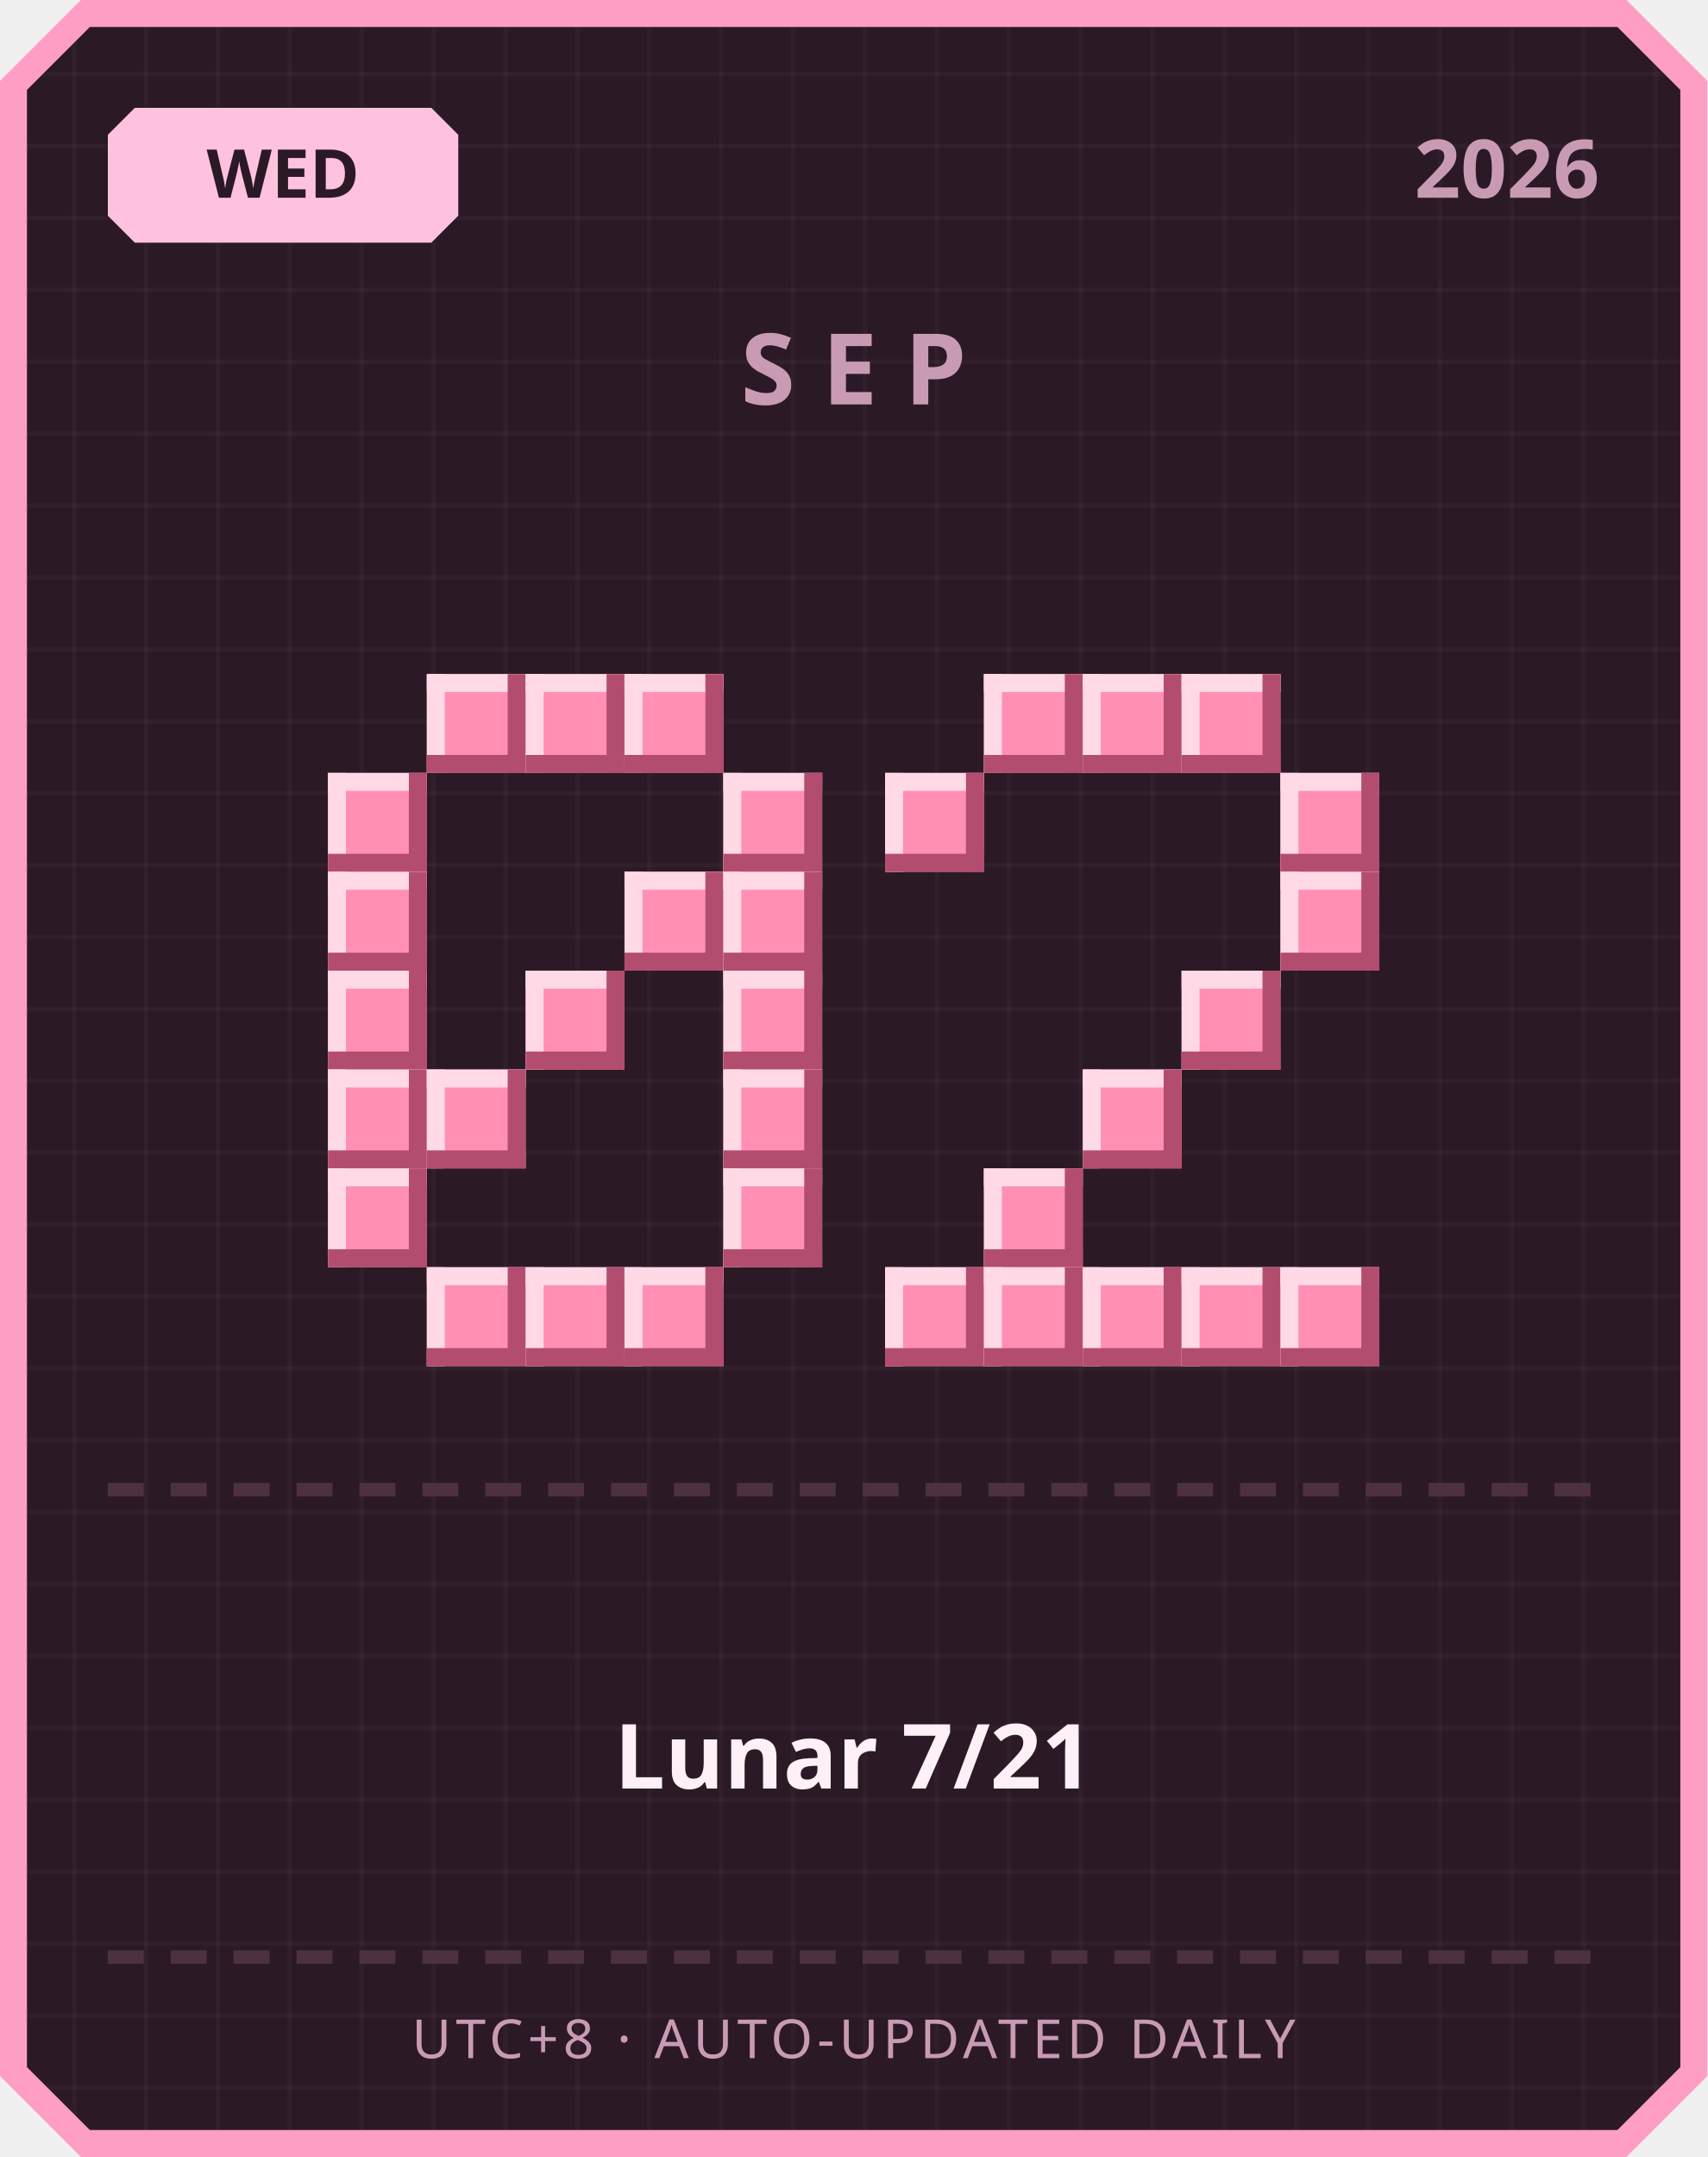
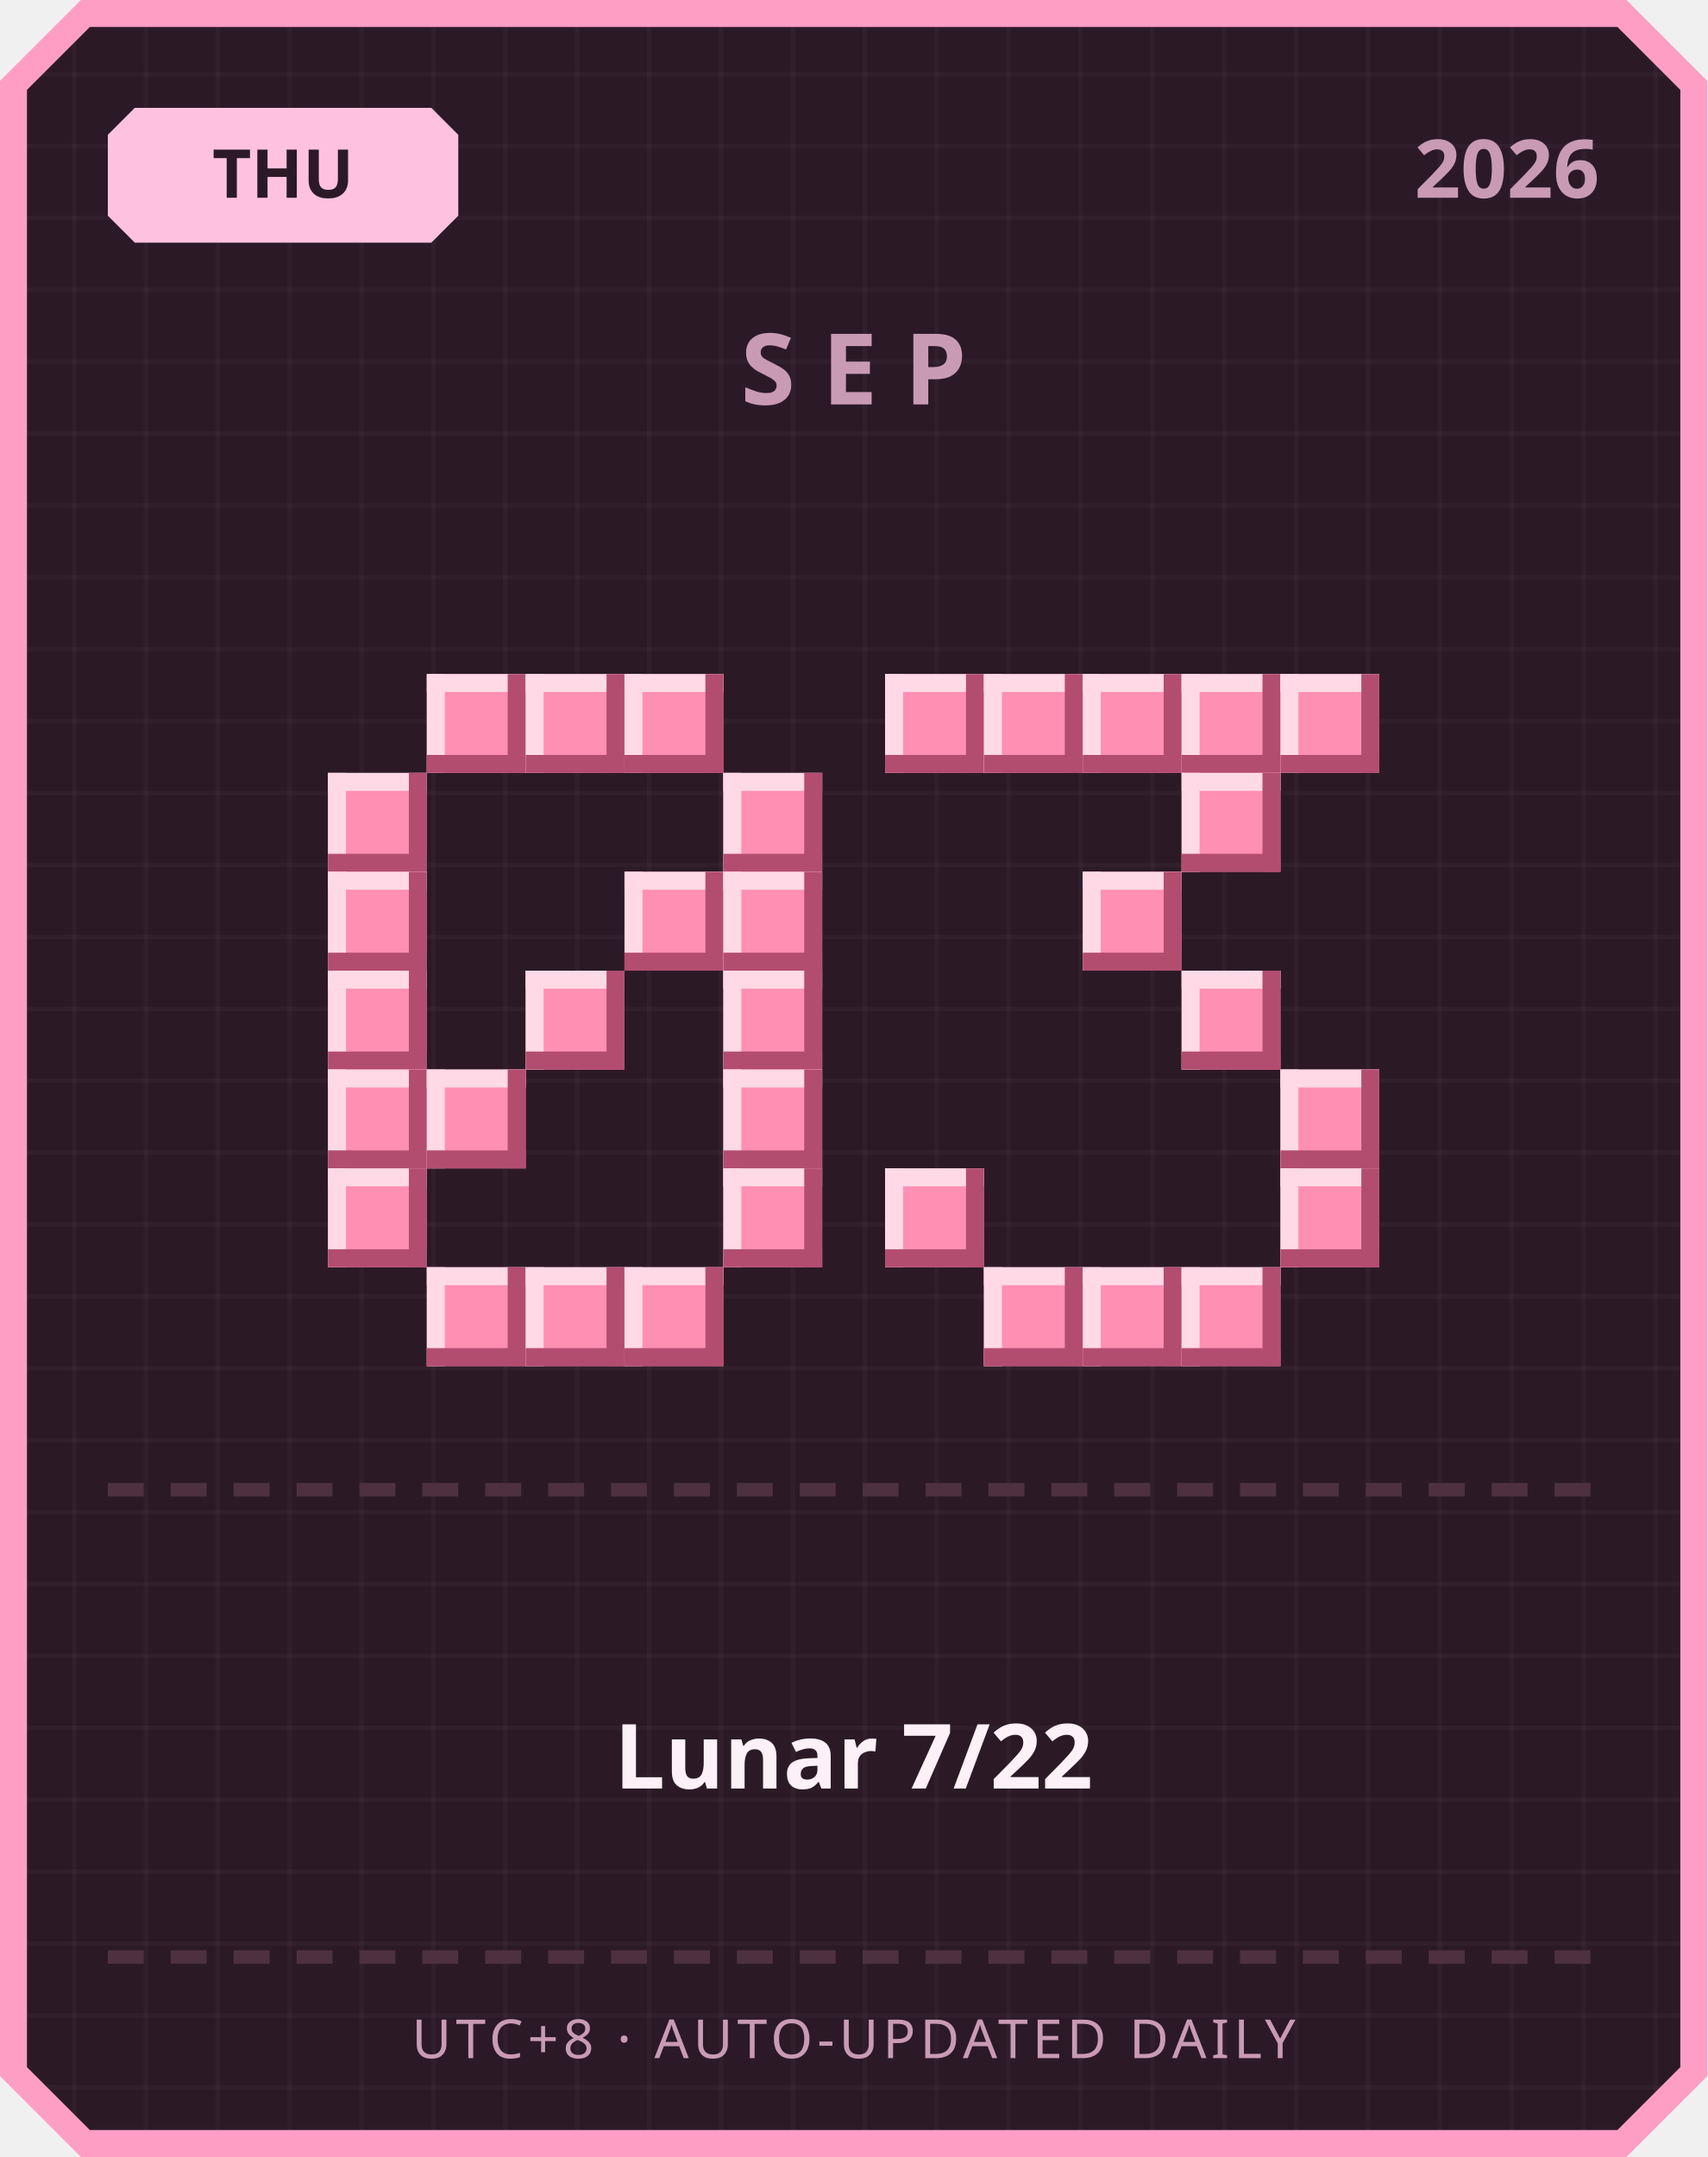
<svg xmlns="http://www.w3.org/2000/svg" width="380" height="480" viewBox="0 0 380 480">
  <defs>
    <pattern id="grid" width="16" height="16" patternUnits="userSpaceOnUse">
      <rect width="16" height="16" fill="#2b1a26" />
      <rect width="1" height="16" fill="#ffffff" opacity="0.03" />
      <rect width="16" height="1" fill="#ffffff" opacity="0.03" />
    </pattern>
  </defs>
  <path d="M 18,0 L 362,0 L 380,18 L 380,462 L 362,480 L 18,480 L 0,462 L 0,18 Z" fill="#ff9ec4" />
  <path d="M 20,6 L 360,6 L 374,20 L 374,460 L 360,474 L 20,474 L 6,460 L 6,20 Z" fill="url(#grid)" />
  <path d="M 30,24 L 96,24 L 102,30 L 102,48 L 96,54 L 30,54 L 24,48 L 24,30 Z" fill="#ffc2de" />
-   <text x="63" y="44" text-anchor="middle" font-family="'Segoe UI', sans-serif" font-size="15" font-weight="700" fill="#2b1a26">WED</text>
+   <text x="63" y="44" text-anchor="middle" font-family="'Segoe UI', sans-serif" font-size="15" font-weight="700" fill="#2b1a26">THU</text>
  <text x="356" y="44" text-anchor="end" font-family="'Segoe UI', sans-serif" font-size="18" font-weight="700" fill="#c99bb3">2026</text>
  <text x="190" y="90" text-anchor="middle" font-family="'Segoe UI', sans-serif" font-size="22" font-weight="700" letter-spacing="6" fill="#c99bb3">SEP</text>
  <rect x="95" y="150" width="22" height="22" fill="#ff8fb3" />
  <rect x="95" y="150" width="22" height="4" fill="#ffd9e6" />
  <rect x="95" y="150" width="4" height="22" fill="#ffd9e6" />
  <rect x="95" y="168" width="22" height="4" fill="#b34d70" />
  <rect x="113" y="150" width="4" height="22" fill="#b34d70" />
  <rect x="117" y="150" width="22" height="22" fill="#ff8fb3" />
  <rect x="117" y="150" width="22" height="4" fill="#ffd9e6" />
  <rect x="117" y="150" width="4" height="22" fill="#ffd9e6" />
  <rect x="117" y="168" width="22" height="4" fill="#b34d70" />
  <rect x="135" y="150" width="4" height="22" fill="#b34d70" />
  <rect x="139" y="150" width="22" height="22" fill="#ff8fb3" />
  <rect x="139" y="150" width="22" height="4" fill="#ffd9e6" />
  <rect x="139" y="150" width="4" height="22" fill="#ffd9e6" />
  <rect x="139" y="168" width="22" height="4" fill="#b34d70" />
  <rect x="157" y="150" width="4" height="22" fill="#b34d70" />
  <rect x="73" y="172" width="22" height="22" fill="#ff8fb3" />
  <rect x="73" y="172" width="22" height="4" fill="#ffd9e6" />
  <rect x="73" y="172" width="4" height="22" fill="#ffd9e6" />
  <rect x="73" y="190" width="22" height="4" fill="#b34d70" />
  <rect x="91" y="172" width="4" height="22" fill="#b34d70" />
  <rect x="161" y="172" width="22" height="22" fill="#ff8fb3" />
  <rect x="161" y="172" width="22" height="4" fill="#ffd9e6" />
  <rect x="161" y="172" width="4" height="22" fill="#ffd9e6" />
  <rect x="161" y="190" width="22" height="4" fill="#b34d70" />
  <rect x="179" y="172" width="4" height="22" fill="#b34d70" />
  <rect x="73" y="194" width="22" height="22" fill="#ff8fb3" />
  <rect x="73" y="194" width="22" height="4" fill="#ffd9e6" />
  <rect x="73" y="194" width="4" height="22" fill="#ffd9e6" />
  <rect x="73" y="212" width="22" height="4" fill="#b34d70" />
  <rect x="91" y="194" width="4" height="22" fill="#b34d70" />
  <rect x="139" y="194" width="22" height="22" fill="#ff8fb3" />
  <rect x="139" y="194" width="22" height="4" fill="#ffd9e6" />
  <rect x="139" y="194" width="4" height="22" fill="#ffd9e6" />
  <rect x="139" y="212" width="22" height="4" fill="#b34d70" />
  <rect x="157" y="194" width="4" height="22" fill="#b34d70" />
  <rect x="161" y="194" width="22" height="22" fill="#ff8fb3" />
  <rect x="161" y="194" width="22" height="4" fill="#ffd9e6" />
  <rect x="161" y="194" width="4" height="22" fill="#ffd9e6" />
  <rect x="161" y="212" width="22" height="4" fill="#b34d70" />
  <rect x="179" y="194" width="4" height="22" fill="#b34d70" />
  <rect x="73" y="216" width="22" height="22" fill="#ff8fb3" />
  <rect x="73" y="216" width="22" height="4" fill="#ffd9e6" />
  <rect x="73" y="216" width="4" height="22" fill="#ffd9e6" />
  <rect x="73" y="234" width="22" height="4" fill="#b34d70" />
  <rect x="91" y="216" width="4" height="22" fill="#b34d70" />
  <rect x="117" y="216" width="22" height="22" fill="#ff8fb3" />
  <rect x="117" y="216" width="22" height="4" fill="#ffd9e6" />
  <rect x="117" y="216" width="4" height="22" fill="#ffd9e6" />
  <rect x="117" y="234" width="22" height="4" fill="#b34d70" />
  <rect x="135" y="216" width="4" height="22" fill="#b34d70" />
  <rect x="161" y="216" width="22" height="22" fill="#ff8fb3" />
  <rect x="161" y="216" width="22" height="4" fill="#ffd9e6" />
  <rect x="161" y="216" width="4" height="22" fill="#ffd9e6" />
  <rect x="161" y="234" width="22" height="4" fill="#b34d70" />
  <rect x="179" y="216" width="4" height="22" fill="#b34d70" />
  <rect x="73" y="238" width="22" height="22" fill="#ff8fb3" />
  <rect x="73" y="238" width="22" height="4" fill="#ffd9e6" />
  <rect x="73" y="238" width="4" height="22" fill="#ffd9e6" />
  <rect x="73" y="256" width="22" height="4" fill="#b34d70" />
  <rect x="91" y="238" width="4" height="22" fill="#b34d70" />
  <rect x="95" y="238" width="22" height="22" fill="#ff8fb3" />
  <rect x="95" y="238" width="22" height="4" fill="#ffd9e6" />
  <rect x="95" y="238" width="4" height="22" fill="#ffd9e6" />
  <rect x="95" y="256" width="22" height="4" fill="#b34d70" />
  <rect x="113" y="238" width="4" height="22" fill="#b34d70" />
  <rect x="161" y="238" width="22" height="22" fill="#ff8fb3" />
  <rect x="161" y="238" width="22" height="4" fill="#ffd9e6" />
  <rect x="161" y="238" width="4" height="22" fill="#ffd9e6" />
  <rect x="161" y="256" width="22" height="4" fill="#b34d70" />
  <rect x="179" y="238" width="4" height="22" fill="#b34d70" />
  <rect x="73" y="260" width="22" height="22" fill="#ff8fb3" />
  <rect x="73" y="260" width="22" height="4" fill="#ffd9e6" />
  <rect x="73" y="260" width="4" height="22" fill="#ffd9e6" />
  <rect x="73" y="278" width="22" height="4" fill="#b34d70" />
  <rect x="91" y="260" width="4" height="22" fill="#b34d70" />
  <rect x="161" y="260" width="22" height="22" fill="#ff8fb3" />
  <rect x="161" y="260" width="22" height="4" fill="#ffd9e6" />
  <rect x="161" y="260" width="4" height="22" fill="#ffd9e6" />
  <rect x="161" y="278" width="22" height="4" fill="#b34d70" />
  <rect x="179" y="260" width="4" height="22" fill="#b34d70" />
  <rect x="95" y="282" width="22" height="22" fill="#ff8fb3" />
  <rect x="95" y="282" width="22" height="4" fill="#ffd9e6" />
  <rect x="95" y="282" width="4" height="22" fill="#ffd9e6" />
  <rect x="95" y="300" width="22" height="4" fill="#b34d70" />
  <rect x="113" y="282" width="4" height="22" fill="#b34d70" />
  <rect x="117" y="282" width="22" height="22" fill="#ff8fb3" />
  <rect x="117" y="282" width="22" height="4" fill="#ffd9e6" />
  <rect x="117" y="282" width="4" height="22" fill="#ffd9e6" />
  <rect x="117" y="300" width="22" height="4" fill="#b34d70" />
  <rect x="135" y="282" width="4" height="22" fill="#b34d70" />
  <rect x="139" y="282" width="22" height="22" fill="#ff8fb3" />
  <rect x="139" y="282" width="22" height="4" fill="#ffd9e6" />
  <rect x="139" y="282" width="4" height="22" fill="#ffd9e6" />
  <rect x="139" y="300" width="22" height="4" fill="#b34d70" />
  <rect x="157" y="282" width="4" height="22" fill="#b34d70" />
+   <rect x="197" y="150" width="22" height="22" fill="#ff8fb3" />
+   <rect x="197" y="150" width="22" height="4" fill="#ffd9e6" />
+   <rect x="197" y="150" width="4" height="22" fill="#ffd9e6" />
+   <rect x="197" y="168" width="22" height="4" fill="#b34d70" />
+   <rect x="215" y="150" width="4" height="22" fill="#b34d70" />
  <rect x="219" y="150" width="22" height="22" fill="#ff8fb3" />
  <rect x="219" y="150" width="22" height="4" fill="#ffd9e6" />
  <rect x="219" y="150" width="4" height="22" fill="#ffd9e6" />
  <rect x="219" y="168" width="22" height="4" fill="#b34d70" />
  <rect x="237" y="150" width="4" height="22" fill="#b34d70" />
  <rect x="241" y="150" width="22" height="22" fill="#ff8fb3" />
  <rect x="241" y="150" width="22" height="4" fill="#ffd9e6" />
  <rect x="241" y="150" width="4" height="22" fill="#ffd9e6" />
  <rect x="241" y="168" width="22" height="4" fill="#b34d70" />
  <rect x="259" y="150" width="4" height="22" fill="#b34d70" />
  <rect x="263" y="150" width="22" height="22" fill="#ff8fb3" />
  <rect x="263" y="150" width="22" height="4" fill="#ffd9e6" />
  <rect x="263" y="150" width="4" height="22" fill="#ffd9e6" />
  <rect x="263" y="168" width="22" height="4" fill="#b34d70" />
  <rect x="281" y="150" width="4" height="22" fill="#b34d70" />
-   <rect x="197" y="172" width="22" height="22" fill="#ff8fb3" />
-   <rect x="197" y="172" width="22" height="4" fill="#ffd9e6" />
-   <rect x="197" y="172" width="4" height="22" fill="#ffd9e6" />
-   <rect x="197" y="190" width="22" height="4" fill="#b34d70" />
-   <rect x="215" y="172" width="4" height="22" fill="#b34d70" />
-   <rect x="285" y="172" width="22" height="22" fill="#ff8fb3" />
-   <rect x="285" y="172" width="22" height="4" fill="#ffd9e6" />
-   <rect x="285" y="172" width="4" height="22" fill="#ffd9e6" />
-   <rect x="285" y="190" width="22" height="4" fill="#b34d70" />
-   <rect x="303" y="172" width="4" height="22" fill="#b34d70" />
-   <rect x="285" y="194" width="22" height="22" fill="#ff8fb3" />
-   <rect x="285" y="194" width="22" height="4" fill="#ffd9e6" />
-   <rect x="285" y="194" width="4" height="22" fill="#ffd9e6" />
-   <rect x="285" y="212" width="22" height="4" fill="#b34d70" />
-   <rect x="303" y="194" width="4" height="22" fill="#b34d70" />
+   <rect x="285" y="150" width="22" height="22" fill="#ff8fb3" />
+   <rect x="285" y="150" width="22" height="4" fill="#ffd9e6" />
+   <rect x="285" y="150" width="4" height="22" fill="#ffd9e6" />
+   <rect x="285" y="168" width="22" height="4" fill="#b34d70" />
+   <rect x="303" y="150" width="4" height="22" fill="#b34d70" />
+   <rect x="263" y="172" width="22" height="22" fill="#ff8fb3" />
+   <rect x="263" y="172" width="22" height="4" fill="#ffd9e6" />
+   <rect x="263" y="172" width="4" height="22" fill="#ffd9e6" />
+   <rect x="263" y="190" width="22" height="4" fill="#b34d70" />
+   <rect x="281" y="172" width="4" height="22" fill="#b34d70" />
+   <rect x="241" y="194" width="22" height="22" fill="#ff8fb3" />
+   <rect x="241" y="194" width="22" height="4" fill="#ffd9e6" />
+   <rect x="241" y="194" width="4" height="22" fill="#ffd9e6" />
+   <rect x="241" y="212" width="22" height="4" fill="#b34d70" />
+   <rect x="259" y="194" width="4" height="22" fill="#b34d70" />
  <rect x="263" y="216" width="22" height="22" fill="#ff8fb3" />
  <rect x="263" y="216" width="22" height="4" fill="#ffd9e6" />
  <rect x="263" y="216" width="4" height="22" fill="#ffd9e6" />
  <rect x="263" y="234" width="22" height="4" fill="#b34d70" />
  <rect x="281" y="216" width="4" height="22" fill="#b34d70" />
-   <rect x="241" y="238" width="22" height="22" fill="#ff8fb3" />
-   <rect x="241" y="238" width="22" height="4" fill="#ffd9e6" />
-   <rect x="241" y="238" width="4" height="22" fill="#ffd9e6" />
-   <rect x="241" y="256" width="22" height="4" fill="#b34d70" />
-   <rect x="259" y="238" width="4" height="22" fill="#b34d70" />
-   <rect x="219" y="260" width="22" height="22" fill="#ff8fb3" />
-   <rect x="219" y="260" width="22" height="4" fill="#ffd9e6" />
-   <rect x="219" y="260" width="4" height="22" fill="#ffd9e6" />
-   <rect x="219" y="278" width="22" height="4" fill="#b34d70" />
-   <rect x="237" y="260" width="4" height="22" fill="#b34d70" />
-   <rect x="197" y="282" width="22" height="22" fill="#ff8fb3" />
-   <rect x="197" y="282" width="22" height="4" fill="#ffd9e6" />
-   <rect x="197" y="282" width="4" height="22" fill="#ffd9e6" />
-   <rect x="197" y="300" width="22" height="4" fill="#b34d70" />
-   <rect x="215" y="282" width="4" height="22" fill="#b34d70" />
+   <rect x="285" y="238" width="22" height="22" fill="#ff8fb3" />
+   <rect x="285" y="238" width="22" height="4" fill="#ffd9e6" />
+   <rect x="285" y="238" width="4" height="22" fill="#ffd9e6" />
+   <rect x="285" y="256" width="22" height="4" fill="#b34d70" />
+   <rect x="303" y="238" width="4" height="22" fill="#b34d70" />
+   <rect x="197" y="260" width="22" height="22" fill="#ff8fb3" />
+   <rect x="197" y="260" width="22" height="4" fill="#ffd9e6" />
+   <rect x="197" y="260" width="4" height="22" fill="#ffd9e6" />
+   <rect x="197" y="278" width="22" height="4" fill="#b34d70" />
+   <rect x="215" y="260" width="4" height="22" fill="#b34d70" />
+   <rect x="285" y="260" width="22" height="22" fill="#ff8fb3" />
+   <rect x="285" y="260" width="22" height="4" fill="#ffd9e6" />
+   <rect x="285" y="260" width="4" height="22" fill="#ffd9e6" />
+   <rect x="285" y="278" width="22" height="4" fill="#b34d70" />
+   <rect x="303" y="260" width="4" height="22" fill="#b34d70" />
  <rect x="219" y="282" width="22" height="22" fill="#ff8fb3" />
  <rect x="219" y="282" width="22" height="4" fill="#ffd9e6" />
  <rect x="219" y="282" width="4" height="22" fill="#ffd9e6" />
  <rect x="219" y="300" width="22" height="4" fill="#b34d70" />
  <rect x="237" y="282" width="4" height="22" fill="#b34d70" />
  <rect x="241" y="282" width="22" height="22" fill="#ff8fb3" />
  <rect x="241" y="282" width="22" height="4" fill="#ffd9e6" />
  <rect x="241" y="282" width="4" height="22" fill="#ffd9e6" />
  <rect x="241" y="300" width="22" height="4" fill="#b34d70" />
  <rect x="259" y="282" width="4" height="22" fill="#b34d70" />
  <rect x="263" y="282" width="22" height="22" fill="#ff8fb3" />
  <rect x="263" y="282" width="22" height="4" fill="#ffd9e6" />
  <rect x="263" y="282" width="4" height="22" fill="#ffd9e6" />
  <rect x="263" y="300" width="22" height="4" fill="#b34d70" />
  <rect x="281" y="282" width="4" height="22" fill="#b34d70" />
-   <rect x="285" y="282" width="22" height="22" fill="#ff8fb3" />
-   <rect x="285" y="282" width="22" height="4" fill="#ffd9e6" />
-   <rect x="285" y="282" width="4" height="22" fill="#ffd9e6" />
-   <rect x="285" y="300" width="22" height="4" fill="#b34d70" />
-   <rect x="303" y="282" width="4" height="22" fill="#b34d70" />
  <rect x="24" y="330" width="8" height="3" fill="#4d3140" />
  <rect x="38" y="330" width="8" height="3" fill="#4d3140" />
  <rect x="52" y="330" width="8" height="3" fill="#4d3140" />
  <rect x="66" y="330" width="8" height="3" fill="#4d3140" />
  <rect x="80" y="330" width="8" height="3" fill="#4d3140" />
  <rect x="94" y="330" width="8" height="3" fill="#4d3140" />
  <rect x="108" y="330" width="8" height="3" fill="#4d3140" />
  <rect x="122" y="330" width="8" height="3" fill="#4d3140" />
  <rect x="136" y="330" width="8" height="3" fill="#4d3140" />
  <rect x="150" y="330" width="8" height="3" fill="#4d3140" />
  <rect x="164" y="330" width="8" height="3" fill="#4d3140" />
  <rect x="178" y="330" width="8" height="3" fill="#4d3140" />
  <rect x="192" y="330" width="8" height="3" fill="#4d3140" />
  <rect x="206" y="330" width="8" height="3" fill="#4d3140" />
  <rect x="220" y="330" width="8" height="3" fill="#4d3140" />
  <rect x="234" y="330" width="8" height="3" fill="#4d3140" />
  <rect x="248" y="330" width="8" height="3" fill="#4d3140" />
  <rect x="262" y="330" width="8" height="3" fill="#4d3140" />
  <rect x="276" y="330" width="8" height="3" fill="#4d3140" />
  <rect x="290" y="330" width="8" height="3" fill="#4d3140" />
  <rect x="304" y="330" width="8" height="3" fill="#4d3140" />
  <rect x="318" y="330" width="8" height="3" fill="#4d3140" />
  <rect x="332" y="330" width="8" height="3" fill="#4d3140" />
  <rect x="346" y="330" width="8" height="3" fill="#4d3140" />
-   <text x="190" y="398" text-anchor="middle" font-family="'Segoe UI', 'Microsoft JhengHei', sans-serif" font-size="20" font-weight="700" fill="#fdf0f6">Lunar 7/21</text>
+   <text x="190" y="398" text-anchor="middle" font-family="'Segoe UI', 'Microsoft JhengHei', sans-serif" font-size="20" font-weight="700" fill="#fdf0f6">Lunar 7/22</text>
  <rect x="24" y="434" width="8" height="3" fill="#4d3140" />
  <rect x="38" y="434" width="8" height="3" fill="#4d3140" />
  <rect x="52" y="434" width="8" height="3" fill="#4d3140" />
  <rect x="66" y="434" width="8" height="3" fill="#4d3140" />
  <rect x="80" y="434" width="8" height="3" fill="#4d3140" />
  <rect x="94" y="434" width="8" height="3" fill="#4d3140" />
  <rect x="108" y="434" width="8" height="3" fill="#4d3140" />
  <rect x="122" y="434" width="8" height="3" fill="#4d3140" />
  <rect x="136" y="434" width="8" height="3" fill="#4d3140" />
  <rect x="150" y="434" width="8" height="3" fill="#4d3140" />
  <rect x="164" y="434" width="8" height="3" fill="#4d3140" />
  <rect x="178" y="434" width="8" height="3" fill="#4d3140" />
  <rect x="192" y="434" width="8" height="3" fill="#4d3140" />
  <rect x="206" y="434" width="8" height="3" fill="#4d3140" />
  <rect x="220" y="434" width="8" height="3" fill="#4d3140" />
  <rect x="234" y="434" width="8" height="3" fill="#4d3140" />
  <rect x="248" y="434" width="8" height="3" fill="#4d3140" />
  <rect x="262" y="434" width="8" height="3" fill="#4d3140" />
  <rect x="276" y="434" width="8" height="3" fill="#4d3140" />
  <rect x="290" y="434" width="8" height="3" fill="#4d3140" />
  <rect x="304" y="434" width="8" height="3" fill="#4d3140" />
  <rect x="318" y="434" width="8" height="3" fill="#4d3140" />
  <rect x="332" y="434" width="8" height="3" fill="#4d3140" />
  <rect x="346" y="434" width="8" height="3" fill="#4d3140" />
  <text x="190" y="458" text-anchor="middle" font-family="'Segoe UI', sans-serif" font-size="12" letter-spacing="1" fill="#c99bb3">UTC+8 · AUTO-UPDATED DAILY</text>
</svg>
